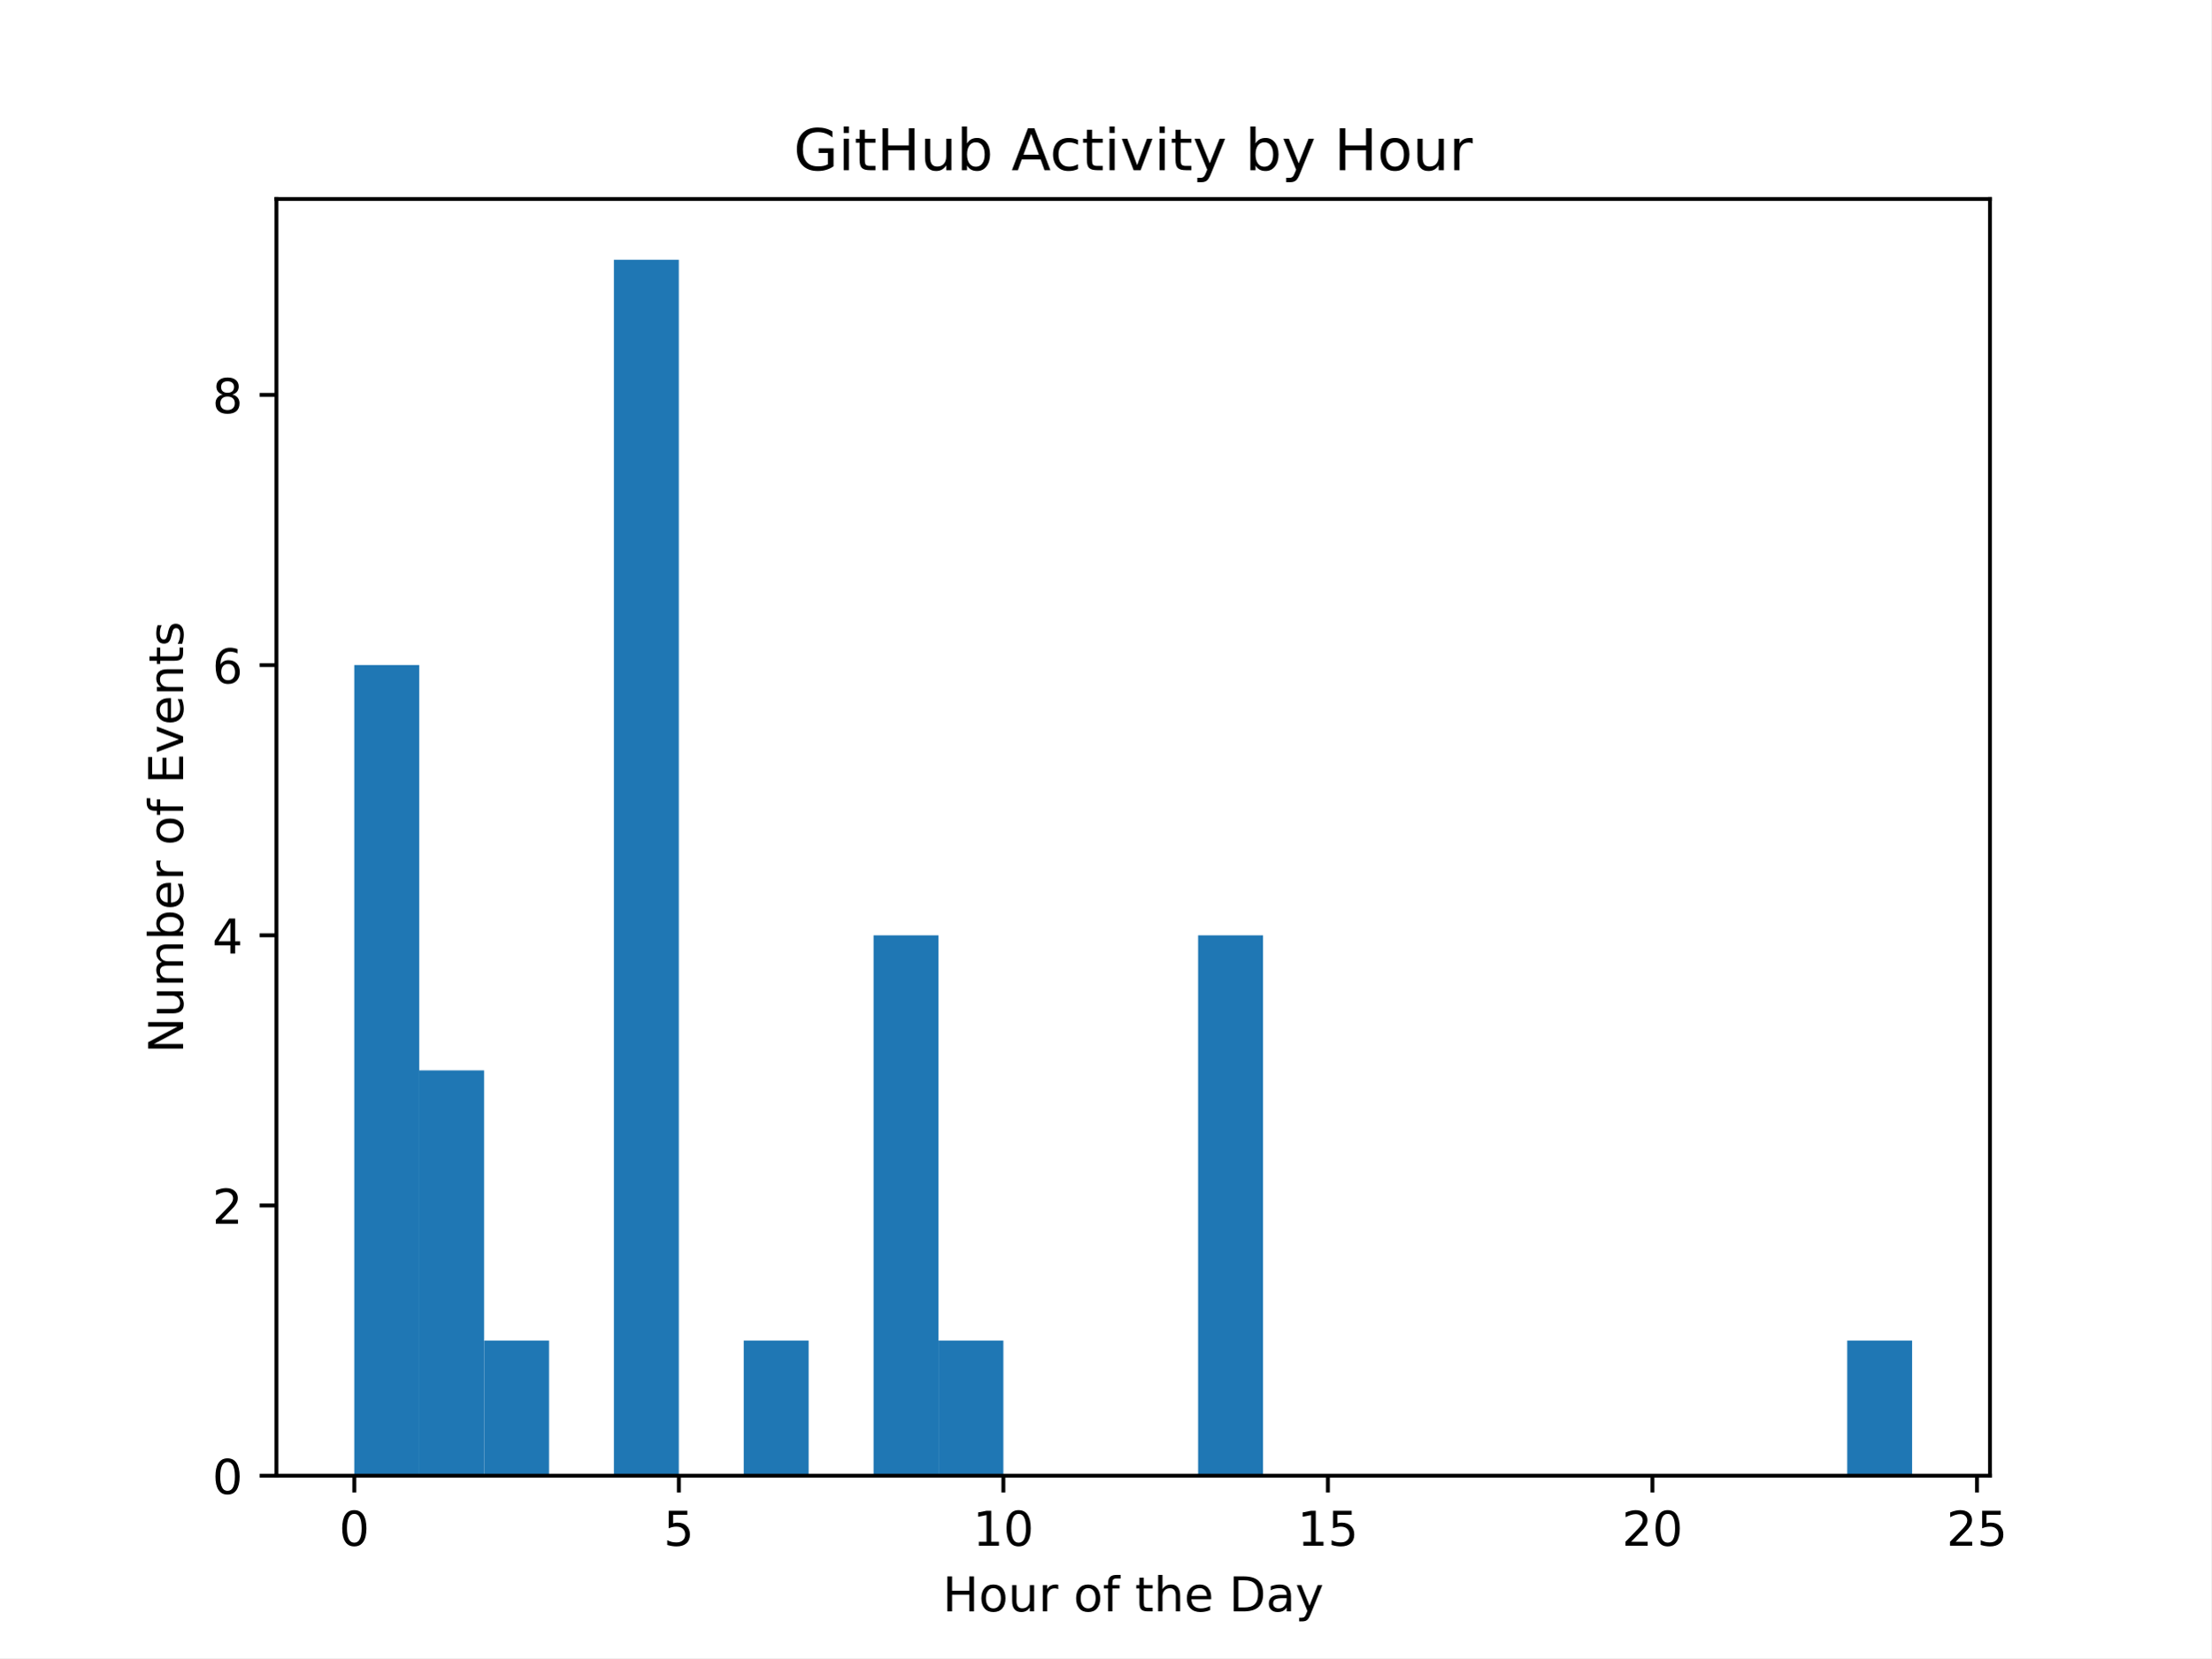
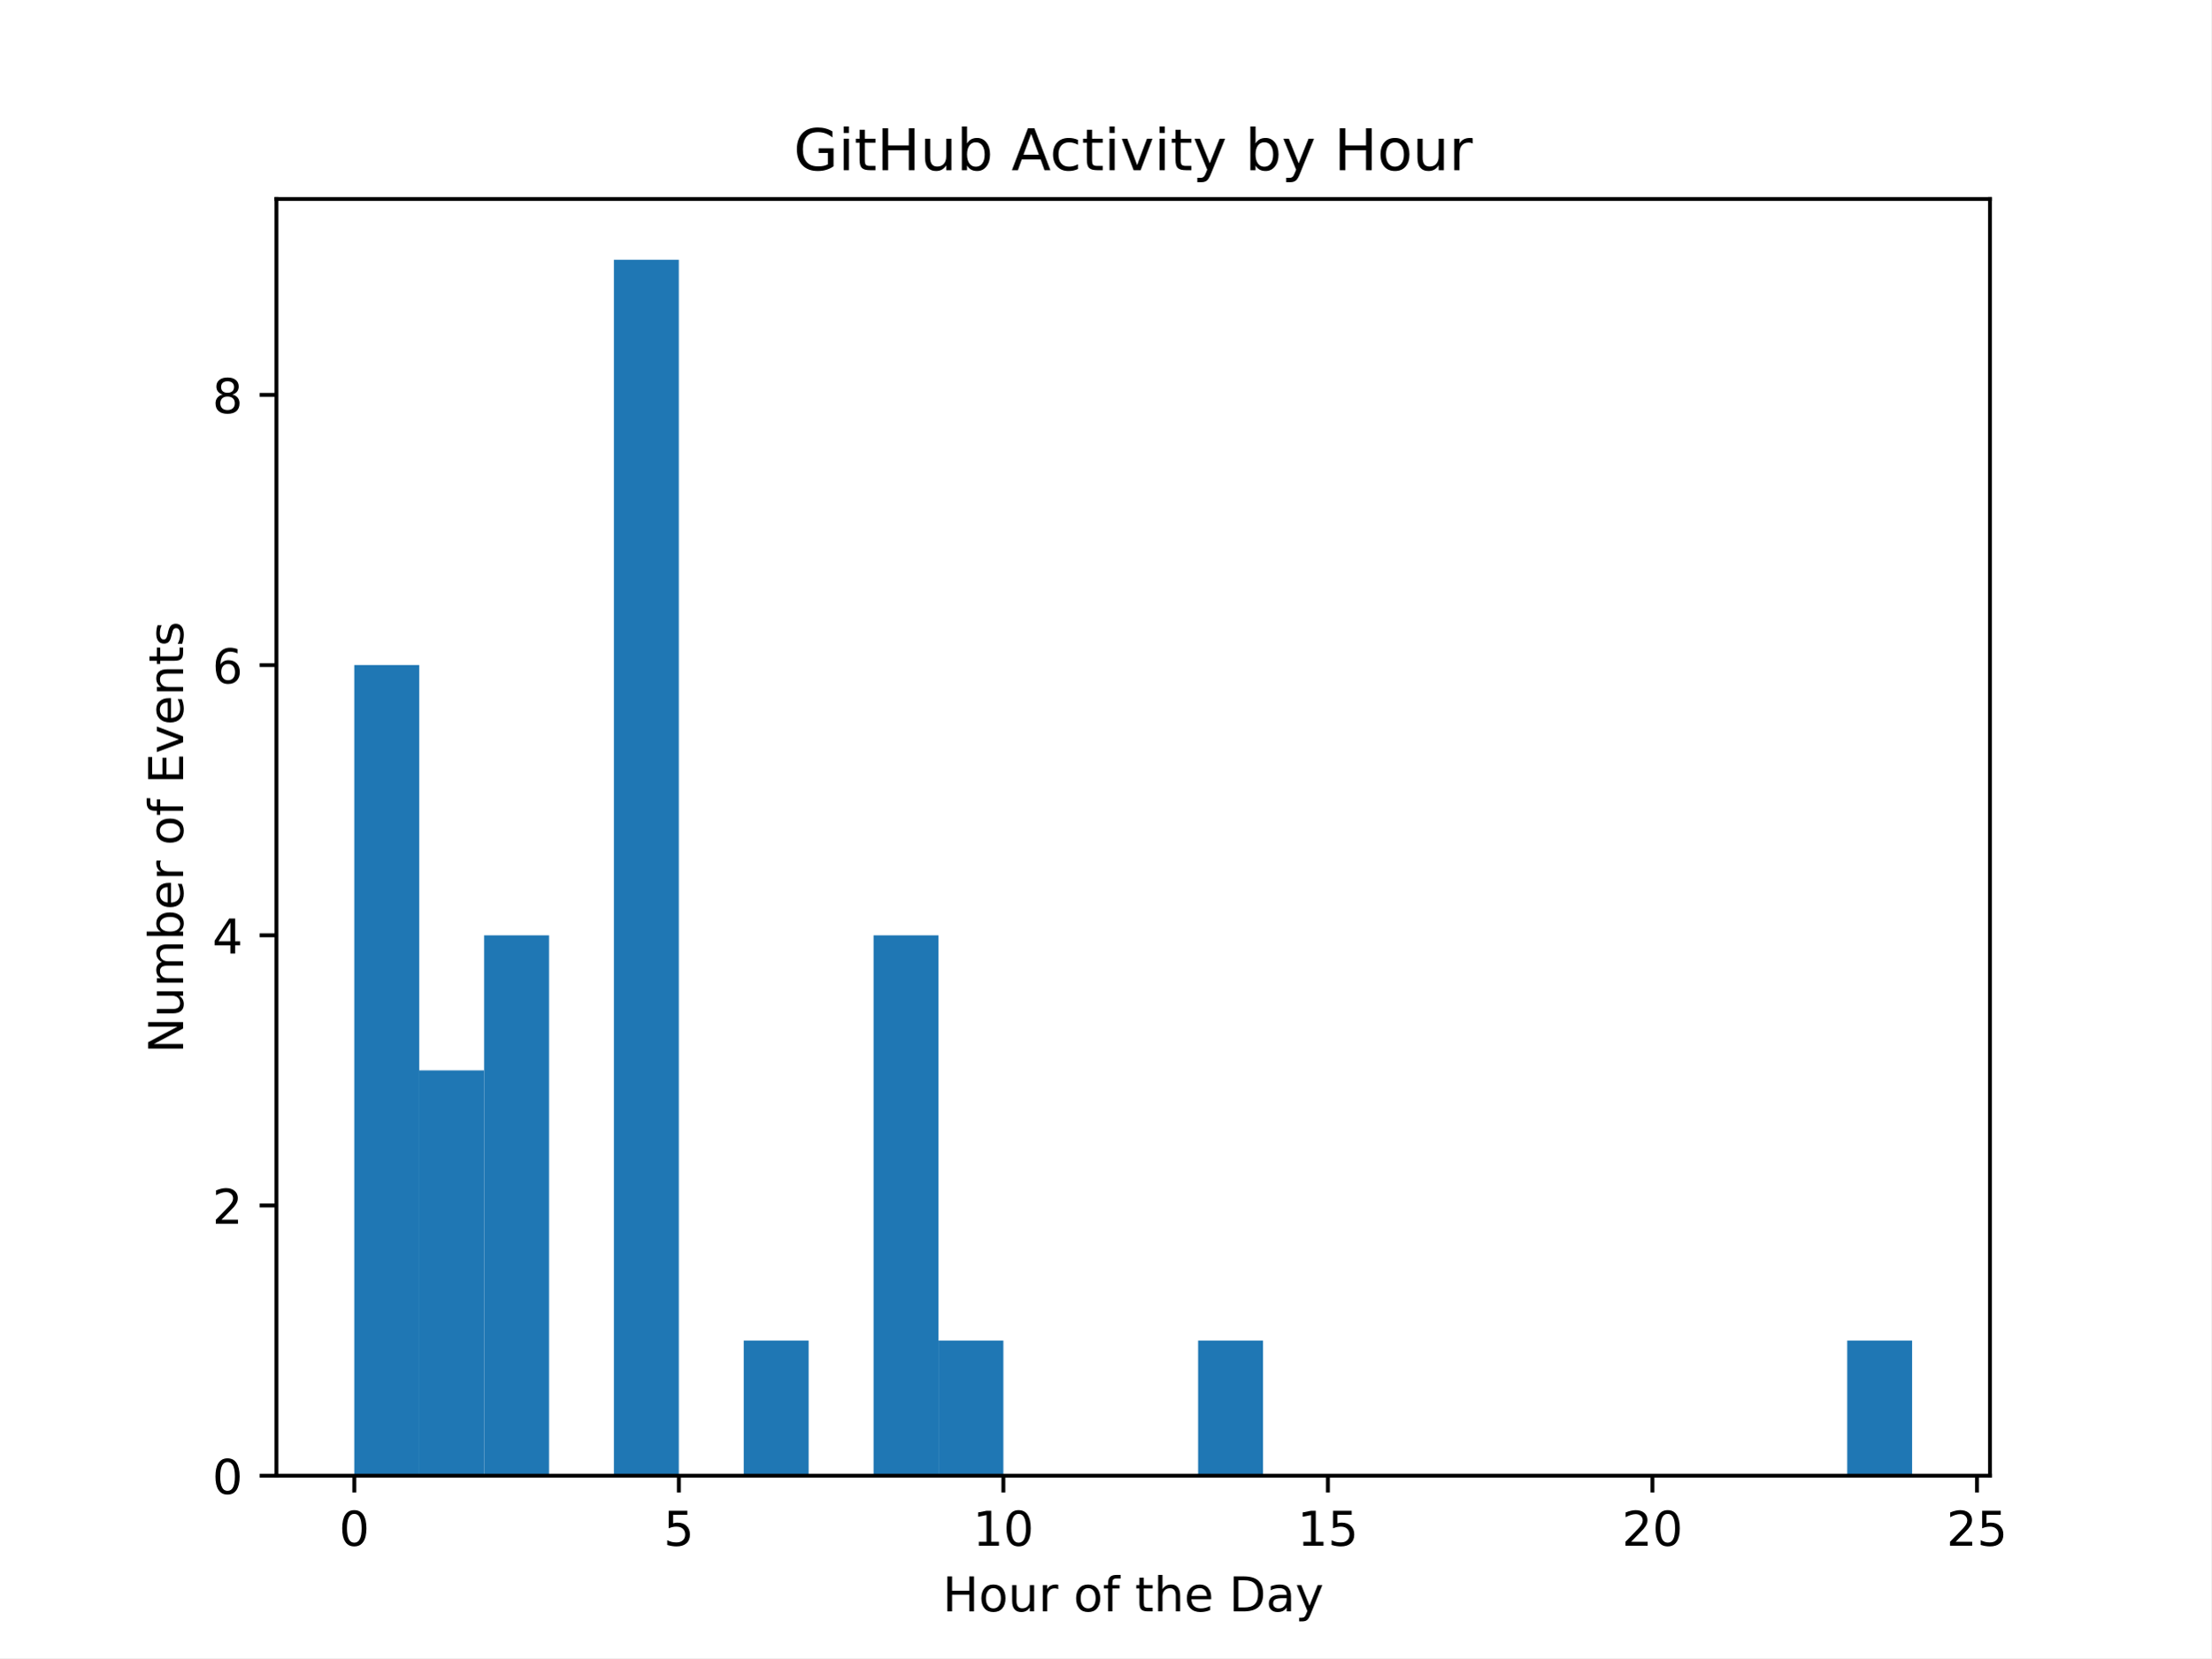
<svg xmlns="http://www.w3.org/2000/svg" xmlns:xlink="http://www.w3.org/1999/xlink" width="460.8pt" height="345.6pt" viewBox="0 0 460.8 345.6" version="1.1">
  <defs>
    <style type="text/css">*{stroke-linejoin: round; stroke-linecap: butt}</style>
  </defs>
  <g id="figure_1">
    <g id="patch_1">
      <path d="M 0 345.6  L 460.8 345.6  L 460.8 0  L 0 0  z " style="fill: #ffffff" />
    </g>
    <g id="axes_1">
      <g id="patch_2">
        <path d="M 57.6 307.584  L 414.72 307.584  L 414.72 41.472  L 57.6 41.472  z " style="fill: #ffffff" />
      </g>
      <g id="patch_3">
-         <path d="M 73.833 307.584  L 87.36 307.584  L 87.36 138.624  L 73.833 138.624  z " clip-path="url(#p0518259ee5)" style="fill: #1f77b4" />
+         <path d="M 73.833 307.584  L 87.36 307.584  L 87.36 138.624  L 73.833 138.624  z " clip-path="url(#pe9cd00cbdc)" style="fill: #1f77b4" />
      </g>
      <g id="patch_4">
-         <path d="M 87.36 307.584  L 100.887 307.584  L 100.887 223.104  L 87.36 223.104  z " clip-path="url(#p0518259ee5)" style="fill: #1f77b4" />
+         <path d="M 87.36 307.584  L 100.887 307.584  L 100.887 223.104  L 87.36 223.104  z " clip-path="url(#pe9cd00cbdc)" style="fill: #1f77b4" />
      </g>
      <g id="patch_5">
-         <path d="M 100.887 307.584  L 114.415 307.584  L 114.415 279.424  L 100.887 279.424  z " clip-path="url(#p0518259ee5)" style="fill: #1f77b4" />
+         <path d="M 100.887 307.584  L 114.415 307.584  L 114.415 194.944  L 100.887 194.944  z " clip-path="url(#pe9cd00cbdc)" style="fill: #1f77b4" />
      </g>
      <g id="patch_6">
-         <path d="M 114.415 307.584  L 127.942 307.584  L 127.942 307.584  L 114.415 307.584  z " clip-path="url(#p0518259ee5)" style="fill: #1f77b4" />
+         <path d="M 114.415 307.584  L 127.942 307.584  L 127.942 307.584  L 114.415 307.584  z " clip-path="url(#pe9cd00cbdc)" style="fill: #1f77b4" />
      </g>
      <g id="patch_7">
-         <path d="M 127.942 307.584  L 141.469 307.584  L 141.469 54.144  L 127.942 54.144  z " clip-path="url(#p0518259ee5)" style="fill: #1f77b4" />
+         <path d="M 127.942 307.584  L 141.469 307.584  L 141.469 54.144  L 127.942 54.144  z " clip-path="url(#pe9cd00cbdc)" style="fill: #1f77b4" />
      </g>
      <g id="patch_8">
-         <path d="M 141.469 307.584  L 154.996 307.584  L 154.996 307.584  L 141.469 307.584  z " clip-path="url(#p0518259ee5)" style="fill: #1f77b4" />
+         <path d="M 141.469 307.584  L 154.996 307.584  L 154.996 307.584  L 141.469 307.584  z " clip-path="url(#pe9cd00cbdc)" style="fill: #1f77b4" />
      </g>
      <g id="patch_9">
-         <path d="M 154.996 307.584  L 168.524 307.584  L 168.524 279.424  L 154.996 279.424  z " clip-path="url(#p0518259ee5)" style="fill: #1f77b4" />
+         <path d="M 154.996 307.584  L 168.524 307.584  L 168.524 279.424  L 154.996 279.424  z " clip-path="url(#pe9cd00cbdc)" style="fill: #1f77b4" />
      </g>
      <g id="patch_10">
-         <path d="M 168.524 307.584  L 182.051 307.584  L 182.051 307.584  L 168.524 307.584  z " clip-path="url(#p0518259ee5)" style="fill: #1f77b4" />
+         <path d="M 168.524 307.584  L 182.051 307.584  L 182.051 307.584  L 168.524 307.584  z " clip-path="url(#pe9cd00cbdc)" style="fill: #1f77b4" />
      </g>
      <g id="patch_11">
-         <path d="M 182.051 307.584  L 195.578 307.584  L 195.578 194.944  L 182.051 194.944  z " clip-path="url(#p0518259ee5)" style="fill: #1f77b4" />
+         <path d="M 182.051 307.584  L 195.578 307.584  L 195.578 194.944  L 182.051 194.944  z " clip-path="url(#pe9cd00cbdc)" style="fill: #1f77b4" />
      </g>
      <g id="patch_12">
-         <path d="M 195.578 307.584  L 209.105 307.584  L 209.105 279.424  L 195.578 279.424  z " clip-path="url(#p0518259ee5)" style="fill: #1f77b4" />
+         <path d="M 195.578 307.584  L 209.105 307.584  L 209.105 279.424  L 195.578 279.424  z " clip-path="url(#pe9cd00cbdc)" style="fill: #1f77b4" />
      </g>
      <g id="patch_13">
-         <path d="M 209.105 307.584  L 222.633 307.584  L 222.633 307.584  L 209.105 307.584  z " clip-path="url(#p0518259ee5)" style="fill: #1f77b4" />
+         <path d="M 209.105 307.584  L 222.633 307.584  L 222.633 307.584  L 209.105 307.584  z " clip-path="url(#pe9cd00cbdc)" style="fill: #1f77b4" />
      </g>
      <g id="patch_14">
-         <path d="M 222.633 307.584  L 236.16 307.584  L 236.16 307.584  L 222.633 307.584  z " clip-path="url(#p0518259ee5)" style="fill: #1f77b4" />
+         <path d="M 222.633 307.584  L 236.16 307.584  L 236.16 307.584  L 222.633 307.584  z " clip-path="url(#pe9cd00cbdc)" style="fill: #1f77b4" />
      </g>
      <g id="patch_15">
-         <path d="M 236.16 307.584  L 249.687 307.584  L 249.687 307.584  L 236.16 307.584  z " clip-path="url(#p0518259ee5)" style="fill: #1f77b4" />
+         <path d="M 236.16 307.584  L 249.687 307.584  L 249.687 307.584  L 236.16 307.584  z " clip-path="url(#pe9cd00cbdc)" style="fill: #1f77b4" />
      </g>
      <g id="patch_16">
-         <path d="M 249.687 307.584  L 263.215 307.584  L 263.215 194.944  L 249.687 194.944  z " clip-path="url(#p0518259ee5)" style="fill: #1f77b4" />
+         <path d="M 249.687 307.584  L 263.215 307.584  L 263.215 279.424  L 249.687 279.424  z " clip-path="url(#pe9cd00cbdc)" style="fill: #1f77b4" />
      </g>
      <g id="patch_17">
-         <path d="M 263.215 307.584  L 276.742 307.584  L 276.742 307.584  L 263.215 307.584  z " clip-path="url(#p0518259ee5)" style="fill: #1f77b4" />
+         <path d="M 263.215 307.584  L 276.742 307.584  L 276.742 307.584  L 263.215 307.584  z " clip-path="url(#pe9cd00cbdc)" style="fill: #1f77b4" />
      </g>
      <g id="patch_18">
-         <path d="M 276.742 307.584  L 290.269 307.584  L 290.269 307.584  L 276.742 307.584  z " clip-path="url(#p0518259ee5)" style="fill: #1f77b4" />
+         <path d="M 276.742 307.584  L 290.269 307.584  L 290.269 307.584  L 276.742 307.584  z " clip-path="url(#pe9cd00cbdc)" style="fill: #1f77b4" />
      </g>
      <g id="patch_19">
-         <path d="M 290.269 307.584  L 303.796 307.584  L 303.796 307.584  L 290.269 307.584  z " clip-path="url(#p0518259ee5)" style="fill: #1f77b4" />
+         <path d="M 290.269 307.584  L 303.796 307.584  L 303.796 307.584  L 290.269 307.584  z " clip-path="url(#pe9cd00cbdc)" style="fill: #1f77b4" />
      </g>
      <g id="patch_20">
-         <path d="M 303.796 307.584  L 317.324 307.584  L 317.324 307.584  L 303.796 307.584  z " clip-path="url(#p0518259ee5)" style="fill: #1f77b4" />
+         <path d="M 303.796 307.584  L 317.324 307.584  L 317.324 307.584  L 303.796 307.584  z " clip-path="url(#pe9cd00cbdc)" style="fill: #1f77b4" />
      </g>
      <g id="patch_21">
-         <path d="M 317.324 307.584  L 330.851 307.584  L 330.851 307.584  L 317.324 307.584  z " clip-path="url(#p0518259ee5)" style="fill: #1f77b4" />
+         <path d="M 317.324 307.584  L 330.851 307.584  L 330.851 307.584  L 317.324 307.584  z " clip-path="url(#pe9cd00cbdc)" style="fill: #1f77b4" />
      </g>
      <g id="patch_22">
-         <path d="M 330.851 307.584  L 344.378 307.584  L 344.378 307.584  L 330.851 307.584  z " clip-path="url(#p0518259ee5)" style="fill: #1f77b4" />
+         <path d="M 330.851 307.584  L 344.378 307.584  L 344.378 307.584  L 330.851 307.584  z " clip-path="url(#pe9cd00cbdc)" style="fill: #1f77b4" />
      </g>
      <g id="patch_23">
-         <path d="M 344.378 307.584  L 357.905 307.584  L 357.905 307.584  L 344.378 307.584  z " clip-path="url(#p0518259ee5)" style="fill: #1f77b4" />
+         <path d="M 344.378 307.584  L 357.905 307.584  L 357.905 307.584  L 344.378 307.584  z " clip-path="url(#pe9cd00cbdc)" style="fill: #1f77b4" />
      </g>
      <g id="patch_24">
-         <path d="M 357.905 307.584  L 371.433 307.584  L 371.433 307.584  L 357.905 307.584  z " clip-path="url(#p0518259ee5)" style="fill: #1f77b4" />
+         <path d="M 357.905 307.584  L 371.433 307.584  L 371.433 307.584  L 357.905 307.584  z " clip-path="url(#pe9cd00cbdc)" style="fill: #1f77b4" />
      </g>
      <g id="patch_25">
-         <path d="M 371.433 307.584  L 384.96 307.584  L 384.96 307.584  L 371.433 307.584  z " clip-path="url(#p0518259ee5)" style="fill: #1f77b4" />
+         <path d="M 371.433 307.584  L 384.96 307.584  L 384.96 307.584  L 371.433 307.584  z " clip-path="url(#pe9cd00cbdc)" style="fill: #1f77b4" />
      </g>
      <g id="patch_26">
-         <path d="M 384.96 307.584  L 398.487 307.584  L 398.487 279.424  L 384.96 279.424  z " clip-path="url(#p0518259ee5)" style="fill: #1f77b4" />
+         <path d="M 384.96 307.584  L 398.487 307.584  L 398.487 279.424  L 384.96 279.424  z " clip-path="url(#pe9cd00cbdc)" style="fill: #1f77b4" />
      </g>
      <g id="matplotlib.axis_1">
        <g id="xtick_1">
          <g id="line2d_1">
            <defs>
-               <path id="m6c89cd51d1" d="M 0 0  L 0 3.5  " style="stroke: #000000; stroke-width: 0.8" />
+               <path id="m482d0e11d7" d="M 0 0  L 0 3.5  " style="stroke: #000000; stroke-width: 0.8" />
            </defs>
            <g>
-               <use xlink:href="#m6c89cd51d1" x="73.833" y="307.584" style="stroke: #000000; stroke-width: 0.8" />
+               <use xlink:href="#m482d0e11d7" x="73.833" y="307.584" style="stroke: #000000; stroke-width: 0.8" />
            </g>
          </g>
          <g id="text_1">
            <g transform="translate(70.65148 322.1824) scale(0.1 -0.1)">
              <defs>
                <path id="DejaVuSans-30" d="M 2034 4250  Q 1547 4250 1301 3770  Q 1056 3291 1056 2328  Q 1056 1369 1301 889  Q 1547 409 2034 409  Q 2525 409 2770 889  Q 3016 1369 3016 2328  Q 3016 3291 2770 3770  Q 2525 4250 2034 4250  z M 2034 4750  Q 2819 4750 3233 4129  Q 3647 3509 3647 2328  Q 3647 1150 3233 529  Q 2819 -91 2034 -91  Q 1250 -91 836 529  Q 422 1150 422 2328  Q 422 3509 836 4129  Q 1250 4750 2034 4750  z " transform="scale(0.015625)" />
              </defs>
              <use xlink:href="#DejaVuSans-30" />
            </g>
          </g>
        </g>
        <g id="xtick_2">
          <g id="line2d_2">
            <g>
-               <use xlink:href="#m6c89cd51d1" x="141.469" y="307.584" style="stroke: #000000; stroke-width: 0.8" />
+               <use xlink:href="#m482d0e11d7" x="141.469" y="307.584" style="stroke: #000000; stroke-width: 0.8" />
            </g>
          </g>
          <g id="text_2">
            <g transform="translate(138.2878 322.1824) scale(0.1 -0.1)">
              <defs>
                <path id="DejaVuSans-35" d="M 691 4666  L 3169 4666  L 3169 4134  L 1269 4134  L 1269 2991  Q 1406 3038 1543 3061  Q 1681 3084 1819 3084  Q 2600 3084 3056 2656  Q 3513 2228 3513 1497  Q 3513 744 3044 326  Q 2575 -91 1722 -91  Q 1428 -91 1123 -41  Q 819 9 494 109  L 494 744  Q 775 591 1075 516  Q 1375 441 1709 441  Q 2250 441 2565 725  Q 2881 1009 2881 1497  Q 2881 1984 2565 2268  Q 2250 2553 1709 2553  Q 1456 2553 1204 2497  Q 953 2441 691 2322  L 691 4666  z " transform="scale(0.015625)" />
              </defs>
              <use xlink:href="#DejaVuSans-35" />
            </g>
          </g>
        </g>
        <g id="xtick_3">
          <g id="line2d_3">
            <g>
-               <use xlink:href="#m6c89cd51d1" x="209.105" y="307.584" style="stroke: #000000; stroke-width: 0.8" />
+               <use xlink:href="#m482d0e11d7" x="209.105" y="307.584" style="stroke: #000000; stroke-width: 0.8" />
            </g>
          </g>
          <g id="text_3">
            <g transform="translate(202.743 322.1824) scale(0.1 -0.1)">
              <defs>
                <path id="DejaVuSans-31" d="M 794 531  L 1825 531  L 1825 4091  L 703 3866  L 703 4441  L 1819 4666  L 2450 4666  L 2450 531  L 3481 531  L 3481 0  L 794 0  L 794 531  z " transform="scale(0.015625)" />
              </defs>
              <use xlink:href="#DejaVuSans-31" />
              <use xlink:href="#DejaVuSans-30" transform="translate(63.62305 0)" />
            </g>
          </g>
        </g>
        <g id="xtick_4">
          <g id="line2d_4">
            <g>
-               <use xlink:href="#m6c89cd51d1" x="276.742" y="307.584" style="stroke: #000000; stroke-width: 0.8" />
+               <use xlink:href="#m482d0e11d7" x="276.742" y="307.584" style="stroke: #000000; stroke-width: 0.8" />
            </g>
          </g>
          <g id="text_4">
            <g transform="translate(270.3793 322.1824) scale(0.1 -0.1)">
              <use xlink:href="#DejaVuSans-31" />
              <use xlink:href="#DejaVuSans-35" transform="translate(63.62305 0)" />
            </g>
          </g>
        </g>
        <g id="xtick_5">
          <g id="line2d_5">
            <g>
-               <use xlink:href="#m6c89cd51d1" x="344.378" y="307.584" style="stroke: #000000; stroke-width: 0.8" />
+               <use xlink:href="#m482d0e11d7" x="344.378" y="307.584" style="stroke: #000000; stroke-width: 0.8" />
            </g>
          </g>
          <g id="text_5">
            <g transform="translate(338.0157 322.1824) scale(0.1 -0.1)">
              <defs>
                <path id="DejaVuSans-32" d="M 1228 531  L 3431 531  L 3431 0  L 469 0  L 469 531  Q 828 903 1448 1529  Q 2069 2156 2228 2338  Q 2531 2678 2651 2914  Q 2772 3150 2772 3378  Q 2772 3750 2511 3984  Q 2250 4219 1831 4219  Q 1534 4219 1204 4116  Q 875 4013 500 3803  L 500 4441  Q 881 4594 1212 4672  Q 1544 4750 1819 4750  Q 2544 4750 2975 4387  Q 3406 4025 3406 3419  Q 3406 3131 3298 2873  Q 3191 2616 2906 2266  Q 2828 2175 2409 1742  Q 1991 1309 1228 531  z " transform="scale(0.015625)" />
              </defs>
              <use xlink:href="#DejaVuSans-32" />
              <use xlink:href="#DejaVuSans-30" transform="translate(63.62305 0)" />
            </g>
          </g>
        </g>
        <g id="xtick_6">
          <g id="line2d_6">
            <g>
-               <use xlink:href="#m6c89cd51d1" x="412.015" y="307.584" style="stroke: #000000; stroke-width: 0.8" />
+               <use xlink:href="#m482d0e11d7" x="412.015" y="307.584" style="stroke: #000000; stroke-width: 0.8" />
            </g>
          </g>
          <g id="text_6">
            <g transform="translate(405.652 322.1824) scale(0.1 -0.1)">
              <use xlink:href="#DejaVuSans-32" />
              <use xlink:href="#DejaVuSans-35" transform="translate(63.62305 0)" />
            </g>
          </g>
        </g>
        <g id="text_7">
          <g transform="translate(196.4506 335.8606) scale(0.1 -0.1)">
            <defs>
              <path id="DejaVuSans-48" d="M 628 4666  L 1259 4666  L 1259 2753  L 3553 2753  L 3553 4666  L 4184 4666  L 4184 0  L 3553 0  L 3553 2222  L 1259 2222  L 1259 0  L 628 0  L 628 4666  z " transform="scale(0.015625)" />
              <path id="DejaVuSans-6f" d="M 1959 3097  Q 1497 3097 1228 2736  Q 959 2375 959 1747  Q 959 1119 1226 758  Q 1494 397 1959 397  Q 2419 397 2687 759  Q 2956 1122 2956 1747  Q 2956 2369 2687 2733  Q 2419 3097 1959 3097  z M 1959 3584  Q 2709 3584 3137 3096  Q 3566 2609 3566 1747  Q 3566 888 3137 398  Q 2709 -91 1959 -91  Q 1206 -91 779 398  Q 353 888 353 1747  Q 353 2609 779 3096  Q 1206 3584 1959 3584  z " transform="scale(0.015625)" />
              <path id="DejaVuSans-75" d="M 544 1381  L 544 3500  L 1119 3500  L 1119 1403  Q 1119 906 1312 657  Q 1506 409 1894 409  Q 2359 409 2629 706  Q 2900 1003 2900 1516  L 2900 3500  L 3475 3500  L 3475 0  L 2900 0  L 2900 538  Q 2691 219 2414 64  Q 2138 -91 1772 -91  Q 1169 -91 856 284  Q 544 659 544 1381  z M 1991 3584  L 1991 3584  z " transform="scale(0.015625)" />
              <path id="DejaVuSans-72" d="M 2631 2963  Q 2534 3019 2420 3045  Q 2306 3072 2169 3072  Q 1681 3072 1420 2755  Q 1159 2438 1159 1844  L 1159 0  L 581 0  L 581 3500  L 1159 3500  L 1159 2956  Q 1341 3275 1631 3429  Q 1922 3584 2338 3584  Q 2397 3584 2469 3576  Q 2541 3569 2628 3553  L 2631 2963  z " transform="scale(0.015625)" />
              <path id="DejaVuSans-20" transform="scale(0.015625)" />
              <path id="DejaVuSans-66" d="M 2375 4863  L 2375 4384  L 1825 4384  Q 1516 4384 1395 4259  Q 1275 4134 1275 3809  L 1275 3500  L 2222 3500  L 2222 3053  L 1275 3053  L 1275 0  L 697 0  L 697 3053  L 147 3053  L 147 3500  L 697 3500  L 697 3744  Q 697 4328 969 4595  Q 1241 4863 1831 4863  L 2375 4863  z " transform="scale(0.015625)" />
              <path id="DejaVuSans-74" d="M 1172 4494  L 1172 3500  L 2356 3500  L 2356 3053  L 1172 3053  L 1172 1153  Q 1172 725 1289 603  Q 1406 481 1766 481  L 2356 481  L 2356 0  L 1766 0  Q 1100 0 847 248  Q 594 497 594 1153  L 594 3053  L 172 3053  L 172 3500  L 594 3500  L 594 4494  L 1172 4494  z " transform="scale(0.015625)" />
              <path id="DejaVuSans-68" d="M 3513 2113  L 3513 0  L 2938 0  L 2938 2094  Q 2938 2591 2744 2837  Q 2550 3084 2163 3084  Q 1697 3084 1428 2787  Q 1159 2491 1159 1978  L 1159 0  L 581 0  L 581 4863  L 1159 4863  L 1159 2956  Q 1366 3272 1645 3428  Q 1925 3584 2291 3584  Q 2894 3584 3203 3211  Q 3513 2838 3513 2113  z " transform="scale(0.015625)" />
              <path id="DejaVuSans-65" d="M 3597 1894  L 3597 1613  L 953 1613  Q 991 1019 1311 708  Q 1631 397 2203 397  Q 2534 397 2845 478  Q 3156 559 3463 722  L 3463 178  Q 3153 47 2828 -22  Q 2503 -91 2169 -91  Q 1331 -91 842 396  Q 353 884 353 1716  Q 353 2575 817 3079  Q 1281 3584 2069 3584  Q 2775 3584 3186 3129  Q 3597 2675 3597 1894  z M 3022 2063  Q 3016 2534 2758 2815  Q 2500 3097 2075 3097  Q 1594 3097 1305 2825  Q 1016 2553 972 2059  L 3022 2063  z " transform="scale(0.015625)" />
              <path id="DejaVuSans-44" d="M 1259 4147  L 1259 519  L 2022 519  Q 2988 519 3436 956  Q 3884 1394 3884 2338  Q 3884 3275 3436 3711  Q 2988 4147 2022 4147  L 1259 4147  z M 628 4666  L 1925 4666  Q 3281 4666 3915 4102  Q 4550 3538 4550 2338  Q 4550 1131 3912 565  Q 3275 0 1925 0  L 628 0  L 628 4666  z " transform="scale(0.015625)" />
              <path id="DejaVuSans-61" d="M 2194 1759  Q 1497 1759 1228 1600  Q 959 1441 959 1056  Q 959 750 1161 570  Q 1363 391 1709 391  Q 2188 391 2477 730  Q 2766 1069 2766 1631  L 2766 1759  L 2194 1759  z M 3341 1997  L 3341 0  L 2766 0  L 2766 531  Q 2569 213 2275 61  Q 1981 -91 1556 -91  Q 1019 -91 701 211  Q 384 513 384 1019  Q 384 1609 779 1909  Q 1175 2209 1959 2209  L 2766 2209  L 2766 2266  Q 2766 2663 2505 2880  Q 2244 3097 1772 3097  Q 1472 3097 1187 3025  Q 903 2953 641 2809  L 641 3341  Q 956 3463 1253 3523  Q 1550 3584 1831 3584  Q 2591 3584 2966 3190  Q 3341 2797 3341 1997  z " transform="scale(0.015625)" />
              <path id="DejaVuSans-79" d="M 2059 -325  Q 1816 -950 1584 -1140  Q 1353 -1331 966 -1331  L 506 -1331  L 506 -850  L 844 -850  Q 1081 -850 1212 -737  Q 1344 -625 1503 -206  L 1606 56  L 191 3500  L 800 3500  L 1894 763  L 2988 3500  L 3597 3500  L 2059 -325  z " transform="scale(0.015625)" />
            </defs>
            <use xlink:href="#DejaVuSans-48" />
            <use xlink:href="#DejaVuSans-6f" transform="translate(75.19531 0)" />
            <use xlink:href="#DejaVuSans-75" transform="translate(136.377 0)" />
            <use xlink:href="#DejaVuSans-72" transform="translate(199.7559 0)" />
            <use xlink:href="#DejaVuSans-20" transform="translate(240.8691 0)" />
            <use xlink:href="#DejaVuSans-6f" transform="translate(272.6562 0)" />
            <use xlink:href="#DejaVuSans-66" transform="translate(333.8379 0)" />
            <use xlink:href="#DejaVuSans-20" transform="translate(369.043 0)" />
            <use xlink:href="#DejaVuSans-74" transform="translate(400.8301 0)" />
            <use xlink:href="#DejaVuSans-68" transform="translate(440.0391 0)" />
            <use xlink:href="#DejaVuSans-65" transform="translate(503.418 0)" />
            <use xlink:href="#DejaVuSans-20" transform="translate(564.9414 0)" />
            <use xlink:href="#DejaVuSans-44" transform="translate(596.7285 0)" />
            <use xlink:href="#DejaVuSans-61" transform="translate(673.7305 0)" />
            <use xlink:href="#DejaVuSans-79" transform="translate(735.0098 0)" />
          </g>
        </g>
      </g>
      <g id="matplotlib.axis_2">
        <g id="ytick_1">
          <g id="line2d_7">
            <defs>
-               <path id="m0b5db05885" d="M 0 0  L -3.5 0  " style="stroke: #000000; stroke-width: 0.8" />
+               <path id="mcf080abf43" d="M 0 0  L -3.5 0  " style="stroke: #000000; stroke-width: 0.8" />
            </defs>
            <g>
-               <use xlink:href="#m0b5db05885" x="57.6" y="307.584" style="stroke: #000000; stroke-width: 0.8" />
+               <use xlink:href="#mcf080abf43" x="57.6" y="307.584" style="stroke: #000000; stroke-width: 0.8" />
            </g>
          </g>
          <g id="text_8">
            <g transform="translate(44.2375 311.3832) scale(0.1 -0.1)">
              <use xlink:href="#DejaVuSans-30" />
            </g>
          </g>
        </g>
        <g id="ytick_2">
          <g id="line2d_8">
            <g>
-               <use xlink:href="#m0b5db05885" x="57.6" y="251.264" style="stroke: #000000; stroke-width: 0.8" />
+               <use xlink:href="#mcf080abf43" x="57.6" y="251.264" style="stroke: #000000; stroke-width: 0.8" />
            </g>
          </g>
          <g id="text_9">
            <g transform="translate(44.2375 255.0632) scale(0.1 -0.1)">
              <use xlink:href="#DejaVuSans-32" />
            </g>
          </g>
        </g>
        <g id="ytick_3">
          <g id="line2d_9">
            <g>
-               <use xlink:href="#m0b5db05885" x="57.6" y="194.944" style="stroke: #000000; stroke-width: 0.8" />
+               <use xlink:href="#mcf080abf43" x="57.6" y="194.944" style="stroke: #000000; stroke-width: 0.8" />
            </g>
          </g>
          <g id="text_10">
            <g transform="translate(44.2375 198.7432) scale(0.1 -0.1)">
              <defs>
                <path id="DejaVuSans-34" d="M 2419 4116  L 825 1625  L 2419 1625  L 2419 4116  z M 2253 4666  L 3047 4666  L 3047 1625  L 3713 1625  L 3713 1100  L 3047 1100  L 3047 0  L 2419 0  L 2419 1100  L 313 1100  L 313 1709  L 2253 4666  z " transform="scale(0.015625)" />
              </defs>
              <use xlink:href="#DejaVuSans-34" />
            </g>
          </g>
        </g>
        <g id="ytick_4">
          <g id="line2d_10">
            <g>
-               <use xlink:href="#m0b5db05885" x="57.6" y="138.624" style="stroke: #000000; stroke-width: 0.8" />
+               <use xlink:href="#mcf080abf43" x="57.6" y="138.624" style="stroke: #000000; stroke-width: 0.8" />
            </g>
          </g>
          <g id="text_11">
            <g transform="translate(44.2375 142.4232) scale(0.1 -0.1)">
              <defs>
                <path id="DejaVuSans-36" d="M 2113 2584  Q 1688 2584 1439 2293  Q 1191 2003 1191 1497  Q 1191 994 1439 701  Q 1688 409 2113 409  Q 2538 409 2786 701  Q 3034 994 3034 1497  Q 3034 2003 2786 2293  Q 2538 2584 2113 2584  z M 3366 4563  L 3366 3988  Q 3128 4100 2886 4159  Q 2644 4219 2406 4219  Q 1781 4219 1451 3797  Q 1122 3375 1075 2522  Q 1259 2794 1537 2939  Q 1816 3084 2150 3084  Q 2853 3084 3261 2657  Q 3669 2231 3669 1497  Q 3669 778 3244 343  Q 2819 -91 2113 -91  Q 1303 -91 875 529  Q 447 1150 447 2328  Q 447 3434 972 4092  Q 1497 4750 2381 4750  Q 2619 4750 2861 4703  Q 3103 4656 3366 4563  z " transform="scale(0.015625)" />
              </defs>
              <use xlink:href="#DejaVuSans-36" />
            </g>
          </g>
        </g>
        <g id="ytick_5">
          <g id="line2d_11">
            <g>
-               <use xlink:href="#m0b5db05885" x="57.6" y="82.304" style="stroke: #000000; stroke-width: 0.8" />
+               <use xlink:href="#mcf080abf43" x="57.6" y="82.304" style="stroke: #000000; stroke-width: 0.8" />
            </g>
          </g>
          <g id="text_12">
            <g transform="translate(44.2375 86.10322) scale(0.1 -0.1)">
              <defs>
                <path id="DejaVuSans-38" d="M 2034 2216  Q 1584 2216 1326 1975  Q 1069 1734 1069 1313  Q 1069 891 1326 650  Q 1584 409 2034 409  Q 2484 409 2743 651  Q 3003 894 3003 1313  Q 3003 1734 2745 1975  Q 2488 2216 2034 2216  z M 1403 2484  Q 997 2584 770 2862  Q 544 3141 544 3541  Q 544 4100 942 4425  Q 1341 4750 2034 4750  Q 2731 4750 3128 4425  Q 3525 4100 3525 3541  Q 3525 3141 3298 2862  Q 3072 2584 2669 2484  Q 3125 2378 3379 2068  Q 3634 1759 3634 1313  Q 3634 634 3220 271  Q 2806 -91 2034 -91  Q 1263 -91 848 271  Q 434 634 434 1313  Q 434 1759 690 2068  Q 947 2378 1403 2484  z M 1172 3481  Q 1172 3119 1398 2916  Q 1625 2713 2034 2713  Q 2441 2713 2670 2916  Q 2900 3119 2900 3481  Q 2900 3844 2670 4047  Q 2441 4250 2034 4250  Q 1625 4250 1398 4047  Q 1172 3844 1172 3481  z " transform="scale(0.015625)" />
              </defs>
              <use xlink:href="#DejaVuSans-38" />
            </g>
          </g>
        </g>
        <g id="text_13">
          <g transform="translate(38.15781 219.5405) rotate(-90) scale(0.1 -0.1)">
            <defs>
              <path id="DejaVuSans-4e" d="M 628 4666  L 1478 4666  L 3547 763  L 3547 4666  L 4159 4666  L 4159 0  L 3309 0  L 1241 3903  L 1241 0  L 628 0  L 628 4666  z " transform="scale(0.015625)" />
              <path id="DejaVuSans-6d" d="M 3328 2828  Q 3544 3216 3844 3400  Q 4144 3584 4550 3584  Q 5097 3584 5394 3201  Q 5691 2819 5691 2113  L 5691 0  L 5113 0  L 5113 2094  Q 5113 2597 4934 2840  Q 4756 3084 4391 3084  Q 3944 3084 3684 2787  Q 3425 2491 3425 1978  L 3425 0  L 2847 0  L 2847 2094  Q 2847 2600 2669 2842  Q 2491 3084 2119 3084  Q 1678 3084 1418 2786  Q 1159 2488 1159 1978  L 1159 0  L 581 0  L 581 3500  L 1159 3500  L 1159 2956  Q 1356 3278 1631 3431  Q 1906 3584 2284 3584  Q 2666 3584 2933 3390  Q 3200 3197 3328 2828  z " transform="scale(0.015625)" />
              <path id="DejaVuSans-62" d="M 3116 1747  Q 3116 2381 2855 2742  Q 2594 3103 2138 3103  Q 1681 3103 1420 2742  Q 1159 2381 1159 1747  Q 1159 1113 1420 752  Q 1681 391 2138 391  Q 2594 391 2855 752  Q 3116 1113 3116 1747  z M 1159 2969  Q 1341 3281 1617 3432  Q 1894 3584 2278 3584  Q 2916 3584 3314 3078  Q 3713 2572 3713 1747  Q 3713 922 3314 415  Q 2916 -91 2278 -91  Q 1894 -91 1617 61  Q 1341 213 1159 525  L 1159 0  L 581 0  L 581 4863  L 1159 4863  L 1159 2969  z " transform="scale(0.015625)" />
              <path id="DejaVuSans-45" d="M 628 4666  L 3578 4666  L 3578 4134  L 1259 4134  L 1259 2753  L 3481 2753  L 3481 2222  L 1259 2222  L 1259 531  L 3634 531  L 3634 0  L 628 0  L 628 4666  z " transform="scale(0.015625)" />
              <path id="DejaVuSans-76" d="M 191 3500  L 800 3500  L 1894 563  L 2988 3500  L 3597 3500  L 2284 0  L 1503 0  L 191 3500  z " transform="scale(0.015625)" />
              <path id="DejaVuSans-6e" d="M 3513 2113  L 3513 0  L 2938 0  L 2938 2094  Q 2938 2591 2744 2837  Q 2550 3084 2163 3084  Q 1697 3084 1428 2787  Q 1159 2491 1159 1978  L 1159 0  L 581 0  L 581 3500  L 1159 3500  L 1159 2956  Q 1366 3272 1645 3428  Q 1925 3584 2291 3584  Q 2894 3584 3203 3211  Q 3513 2838 3513 2113  z " transform="scale(0.015625)" />
              <path id="DejaVuSans-73" d="M 2834 3397  L 2834 2853  Q 2591 2978 2328 3040  Q 2066 3103 1784 3103  Q 1356 3103 1142 2972  Q 928 2841 928 2578  Q 928 2378 1081 2264  Q 1234 2150 1697 2047  L 1894 2003  Q 2506 1872 2764 1633  Q 3022 1394 3022 966  Q 3022 478 2636 193  Q 2250 -91 1575 -91  Q 1294 -91 989 -36  Q 684 19 347 128  L 347 722  Q 666 556 975 473  Q 1284 391 1588 391  Q 1994 391 2212 530  Q 2431 669 2431 922  Q 2431 1156 2273 1281  Q 2116 1406 1581 1522  L 1381 1569  Q 847 1681 609 1914  Q 372 2147 372 2553  Q 372 3047 722 3315  Q 1072 3584 1716 3584  Q 2034 3584 2315 3537  Q 2597 3491 2834 3397  z " transform="scale(0.015625)" />
            </defs>
            <use xlink:href="#DejaVuSans-4e" />
            <use xlink:href="#DejaVuSans-75" transform="translate(74.80469 0)" />
            <use xlink:href="#DejaVuSans-6d" transform="translate(138.1836 0)" />
            <use xlink:href="#DejaVuSans-62" transform="translate(235.5957 0)" />
            <use xlink:href="#DejaVuSans-65" transform="translate(299.0723 0)" />
            <use xlink:href="#DejaVuSans-72" transform="translate(360.5957 0)" />
            <use xlink:href="#DejaVuSans-20" transform="translate(401.709 0)" />
            <use xlink:href="#DejaVuSans-6f" transform="translate(433.4961 0)" />
            <use xlink:href="#DejaVuSans-66" transform="translate(494.6777 0)" />
            <use xlink:href="#DejaVuSans-20" transform="translate(529.8828 0)" />
            <use xlink:href="#DejaVuSans-45" transform="translate(561.6699 0)" />
            <use xlink:href="#DejaVuSans-76" transform="translate(624.8535 0)" />
            <use xlink:href="#DejaVuSans-65" transform="translate(684.0332 0)" />
            <use xlink:href="#DejaVuSans-6e" transform="translate(745.5566 0)" />
            <use xlink:href="#DejaVuSans-74" transform="translate(808.9355 0)" />
            <use xlink:href="#DejaVuSans-73" transform="translate(848.1445 0)" />
          </g>
        </g>
      </g>
      <g id="patch_27">
        <path d="M 57.6 307.584  L 57.6 41.472  " style="fill: none; stroke: #000000; stroke-width: 0.8; stroke-linejoin: miter; stroke-linecap: square" />
      </g>
      <g id="patch_28">
        <path d="M 414.72 307.584  L 414.72 41.472  " style="fill: none; stroke: #000000; stroke-width: 0.8; stroke-linejoin: miter; stroke-linecap: square" />
      </g>
      <g id="patch_29">
        <path d="M 57.6 307.584  L 414.72 307.584  " style="fill: none; stroke: #000000; stroke-width: 0.8; stroke-linejoin: miter; stroke-linecap: square" />
      </g>
      <g id="patch_30">
        <path d="M 57.6 41.472  L 414.72 41.472  " style="fill: none; stroke: #000000; stroke-width: 0.8; stroke-linejoin: miter; stroke-linecap: square" />
      </g>
      <g id="text_14">
        <g transform="translate(165.3956 35.472) scale(0.12 -0.12)">
          <defs>
            <path id="DejaVuSans-47" d="M 3809 666  L 3809 1919  L 2778 1919  L 2778 2438  L 4434 2438  L 4434 434  Q 4069 175 3628 42  Q 3188 -91 2688 -91  Q 1594 -91 976 548  Q 359 1188 359 2328  Q 359 3472 976 4111  Q 1594 4750 2688 4750  Q 3144 4750 3555 4637  Q 3966 4525 4313 4306  L 4313 3634  Q 3963 3931 3569 4081  Q 3175 4231 2741 4231  Q 1884 4231 1454 3753  Q 1025 3275 1025 2328  Q 1025 1384 1454 906  Q 1884 428 2741 428  Q 3075 428 3337 486  Q 3600 544 3809 666  z " transform="scale(0.015625)" />
            <path id="DejaVuSans-69" d="M 603 3500  L 1178 3500  L 1178 0  L 603 0  L 603 3500  z M 603 4863  L 1178 4863  L 1178 4134  L 603 4134  L 603 4863  z " transform="scale(0.015625)" />
            <path id="DejaVuSans-41" d="M 2188 4044  L 1331 1722  L 3047 1722  L 2188 4044  z M 1831 4666  L 2547 4666  L 4325 0  L 3669 0  L 3244 1197  L 1141 1197  L 716 0  L 50 0  L 1831 4666  z " transform="scale(0.015625)" />
            <path id="DejaVuSans-63" d="M 3122 3366  L 3122 2828  Q 2878 2963 2633 3030  Q 2388 3097 2138 3097  Q 1578 3097 1268 2742  Q 959 2388 959 1747  Q 959 1106 1268 751  Q 1578 397 2138 397  Q 2388 397 2633 464  Q 2878 531 3122 666  L 3122 134  Q 2881 22 2623 -34  Q 2366 -91 2075 -91  Q 1284 -91 818 406  Q 353 903 353 1747  Q 353 2603 823 3093  Q 1294 3584 2113 3584  Q 2378 3584 2631 3529  Q 2884 3475 3122 3366  z " transform="scale(0.015625)" />
          </defs>
          <use xlink:href="#DejaVuSans-47" />
          <use xlink:href="#DejaVuSans-69" transform="translate(77.49023 0)" />
          <use xlink:href="#DejaVuSans-74" transform="translate(105.2734 0)" />
          <use xlink:href="#DejaVuSans-48" transform="translate(144.4824 0)" />
          <use xlink:href="#DejaVuSans-75" transform="translate(219.6777 0)" />
          <use xlink:href="#DejaVuSans-62" transform="translate(283.0566 0)" />
          <use xlink:href="#DejaVuSans-20" transform="translate(346.5332 0)" />
          <use xlink:href="#DejaVuSans-41" transform="translate(378.3203 0)" />
          <use xlink:href="#DejaVuSans-63" transform="translate(444.9785 0)" />
          <use xlink:href="#DejaVuSans-74" transform="translate(499.959 0)" />
          <use xlink:href="#DejaVuSans-69" transform="translate(539.168 0)" />
          <use xlink:href="#DejaVuSans-76" transform="translate(566.9512 0)" />
          <use xlink:href="#DejaVuSans-69" transform="translate(626.1309 0)" />
          <use xlink:href="#DejaVuSans-74" transform="translate(653.9141 0)" />
          <use xlink:href="#DejaVuSans-79" transform="translate(693.123 0)" />
          <use xlink:href="#DejaVuSans-20" transform="translate(752.3027 0)" />
          <use xlink:href="#DejaVuSans-62" transform="translate(784.0898 0)" />
          <use xlink:href="#DejaVuSans-79" transform="translate(847.5664 0)" />
          <use xlink:href="#DejaVuSans-20" transform="translate(906.7461 0)" />
          <use xlink:href="#DejaVuSans-48" transform="translate(938.5332 0)" />
          <use xlink:href="#DejaVuSans-6f" transform="translate(1013.729 0)" />
          <use xlink:href="#DejaVuSans-75" transform="translate(1074.91 0)" />
          <use xlink:href="#DejaVuSans-72" transform="translate(1138.289 0)" />
        </g>
      </g>
    </g>
  </g>
  <defs>
-     <clipPath id="p0518259ee5">
+     <clipPath id="pe9cd00cbdc">
      <rect x="57.6" y="41.472" width="357.12" height="266.112" />
    </clipPath>
  </defs>
</svg>
